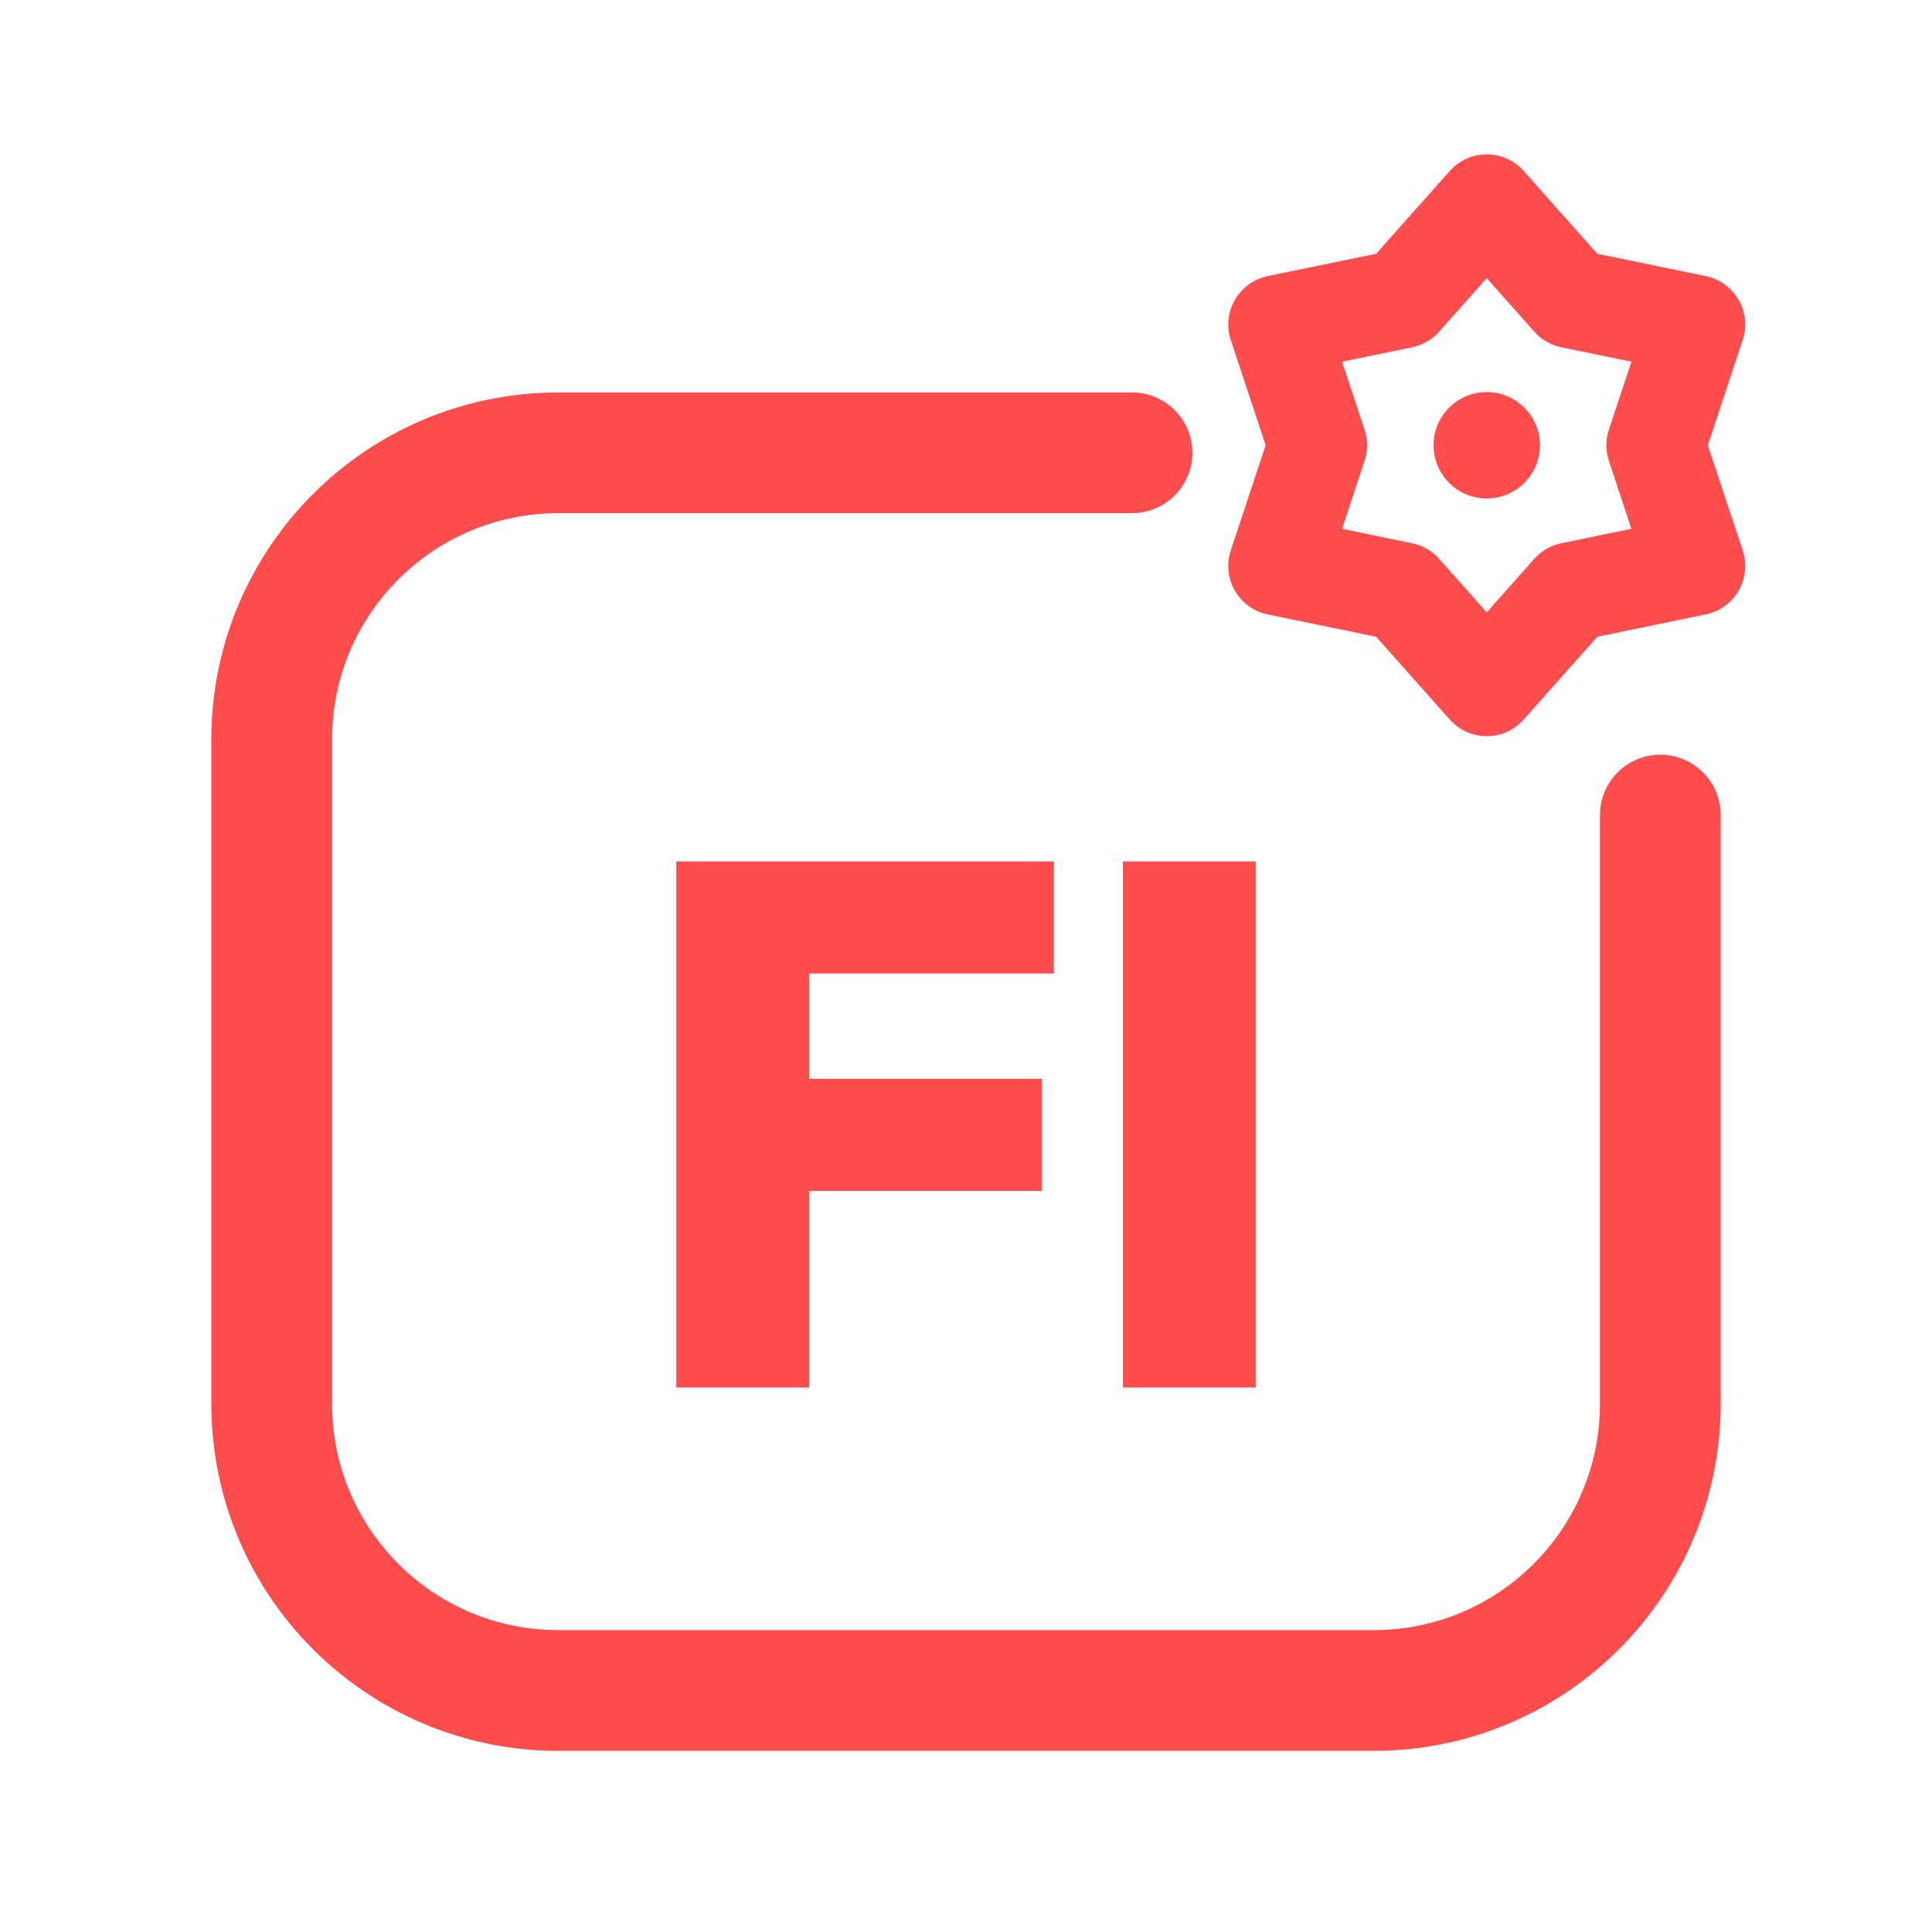
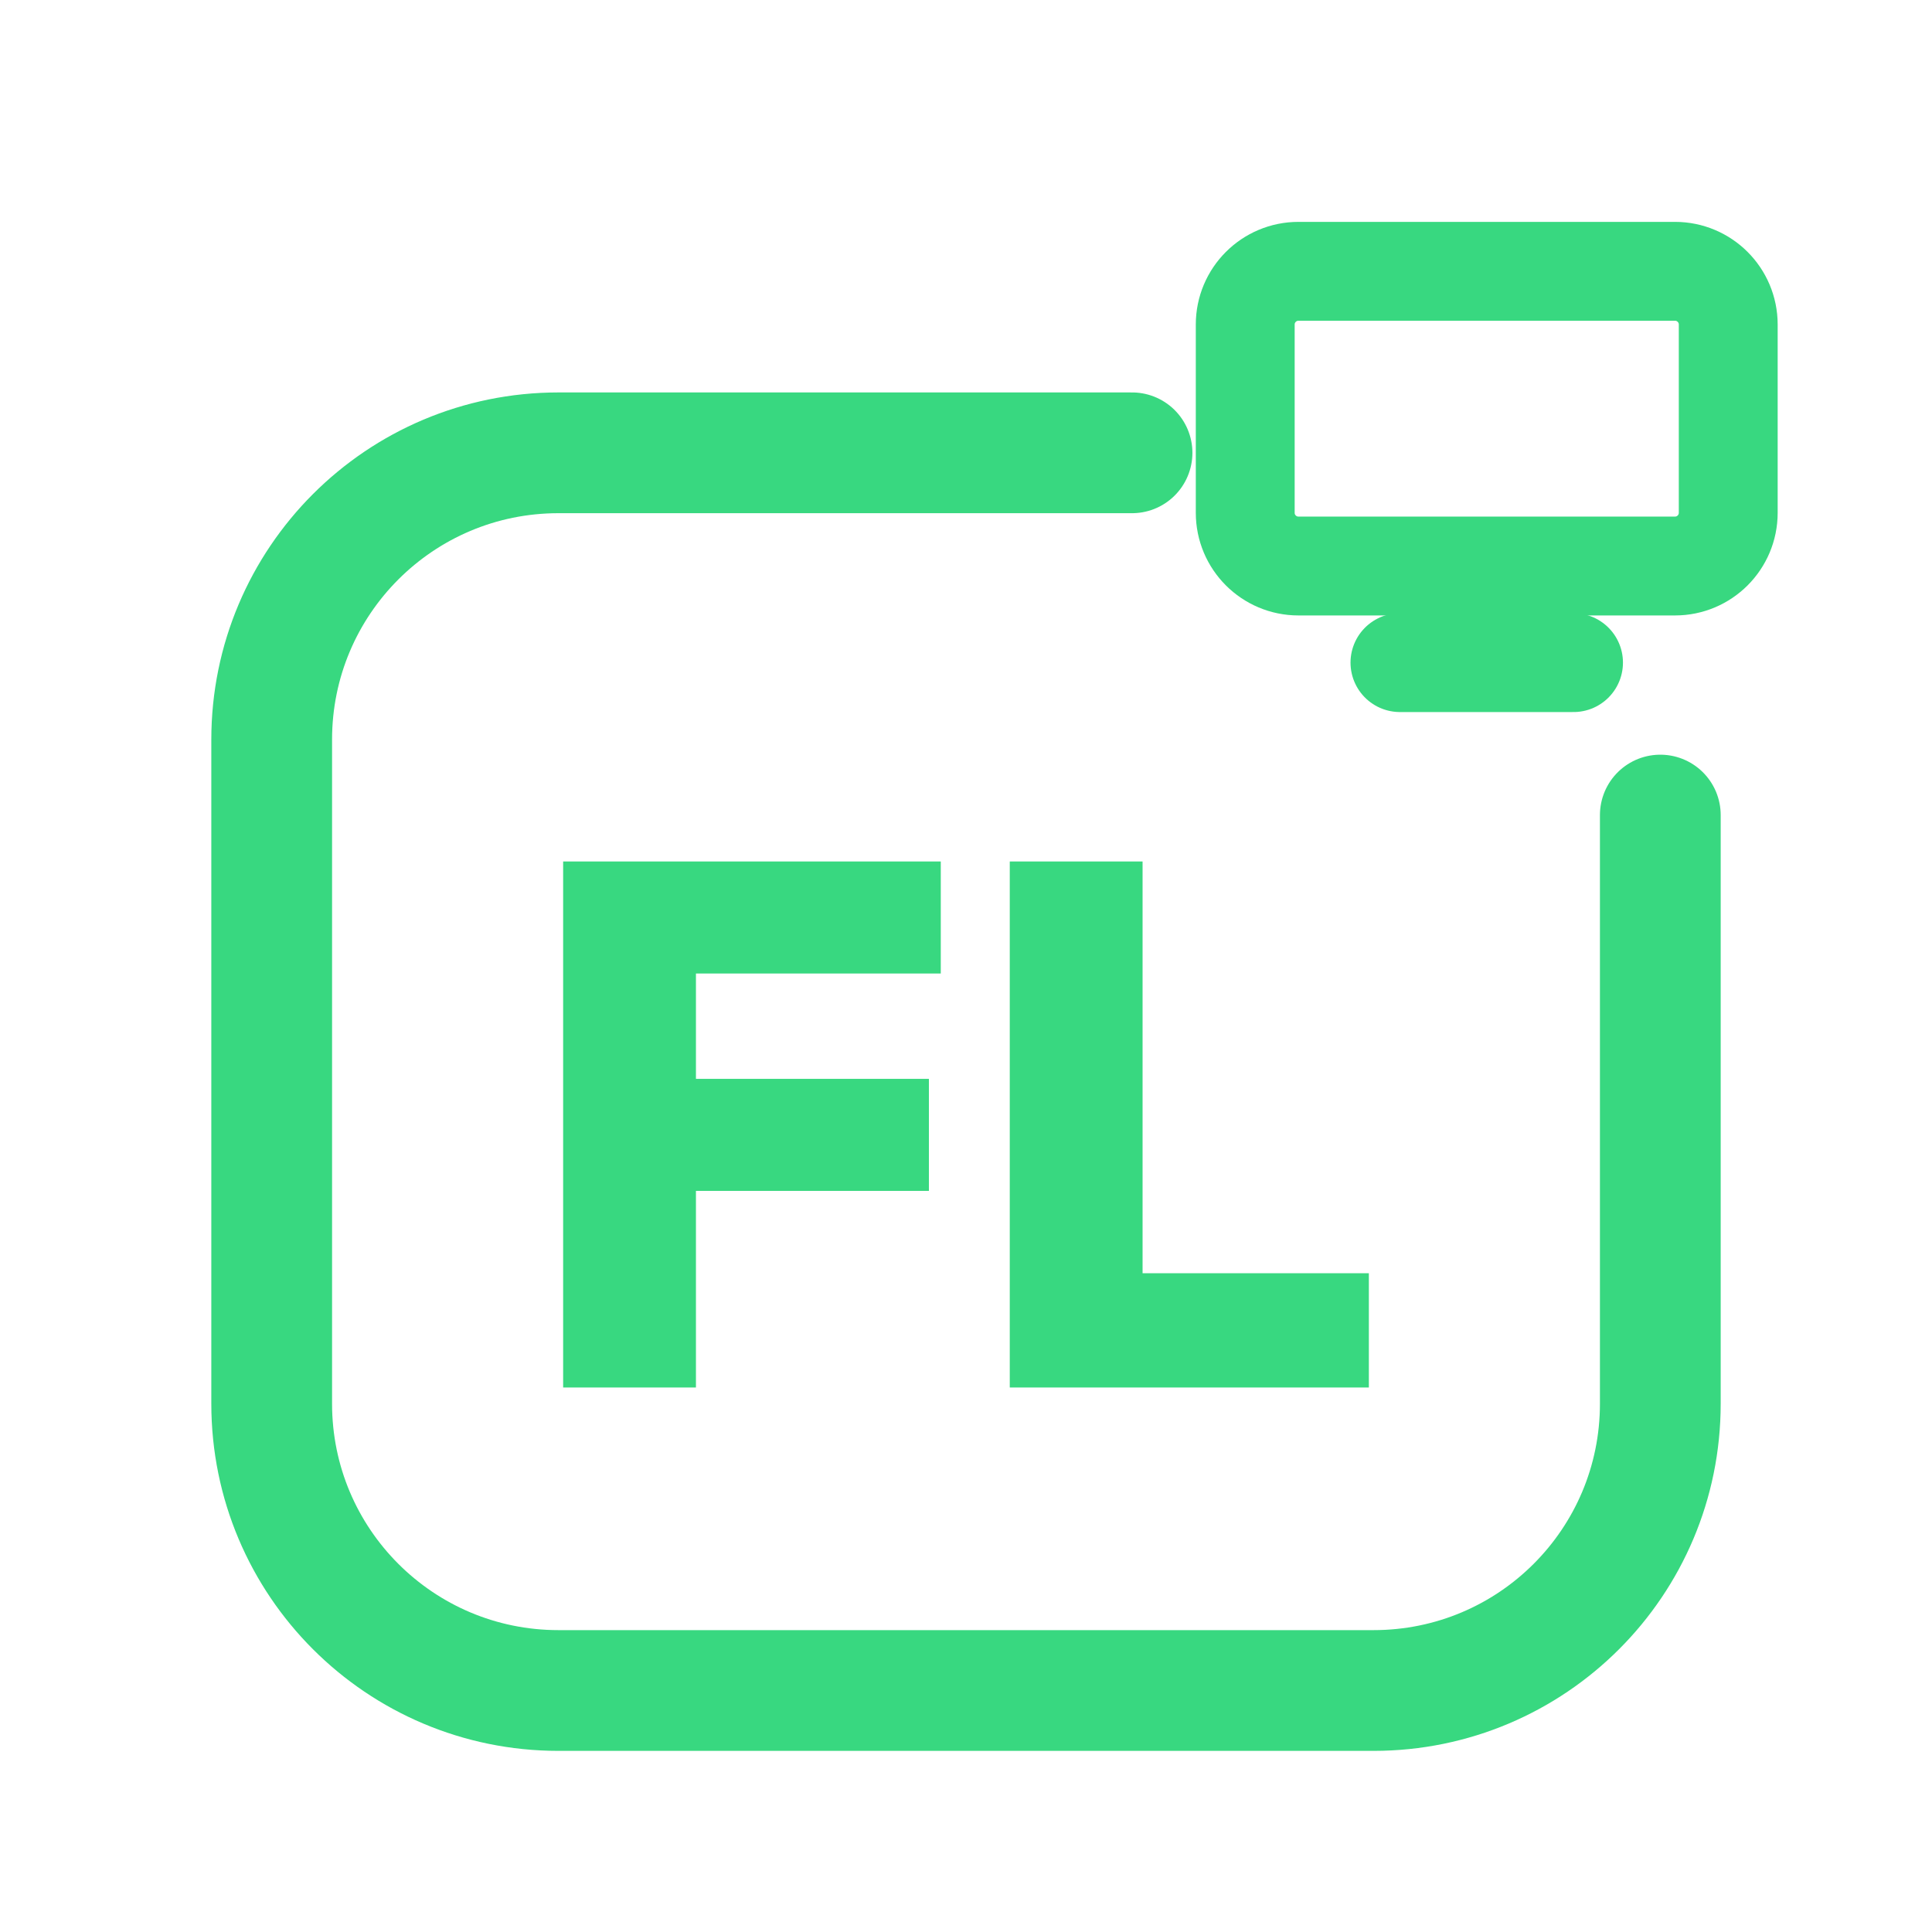
<svg xmlns="http://www.w3.org/2000/svg" viewBox="0 0 512 512" width="512" height="512">
-   <path d="M 300 120 L 148 120 C 106 120 72 154 72 196 L 72 372 C 72 414 106 448 148 448 L 364 448 C 406 448 440 414 440 372 L 440 216" fill="none" stroke="#FF4D4D" stroke-width="32.0" stroke-linecap="round" stroke-linejoin="round" />
-   <polygon points="394.0,54.0 416.4,79.2 449.4,86.0 438.8,118.0 449.4,150.0 416.4,156.8 394.0,182.0 371.6,156.8 338.6,150.0 349.2,118.0 338.6,86.0 371.6,79.2" fill="none" stroke="#FF4D4D" stroke-width="26.2" stroke-linecap="round" stroke-linejoin="round" />
-   <circle cx="394" cy="118" r="14.1" fill="#FF4D4D" stroke="none" />
-   <path d="M179.222 367.7V228.3H214.416V367.7ZM207.141 315.597V285.908H276.153V315.597ZM207.141 257.989V228.3H279.299V257.989Z" fill="#FF4D4D" stroke="none" />
-   <path d="M297.584 367.7V228.3H332.778V367.7Z" fill="#FF4D4D" stroke="none" />
+   <path d="M 300 120 L 148 120 C 106 120 72 154 72 196 L 72 372 C 72 414 106 448 148 448 L 364 448 C 406 448 440 414 440 372 L 440 216" fill="none" stroke="#38D880" stroke-width="32.0" stroke-linecap="round" stroke-linejoin="round" />
+   <rect x="330.0" y="71.9" width="128.0" height="78.1" rx="14.1" fill="none" stroke="#38D880" stroke-width="26.2" stroke-linecap="round" stroke-linejoin="round" />
+   <path d="M 371.0 175.6 L 417.0 175.6" fill="none" stroke="#38D880" stroke-width="26.2" stroke-linecap="round" stroke-linejoin="round" />
+   <path d="M149.238 367.7V228.3H184.432V367.7ZM177.157 315.597V285.908H246.169V315.597ZM177.157 257.989V228.3H249.315V257.989Z" fill="#38D880" stroke="none" />
+   <path d="M267.6 367.7V228.3H302.794V367.7ZM295.52 367.7V337.421H362.762V367.7Z" fill="#38D880" stroke="none" />
</svg>
